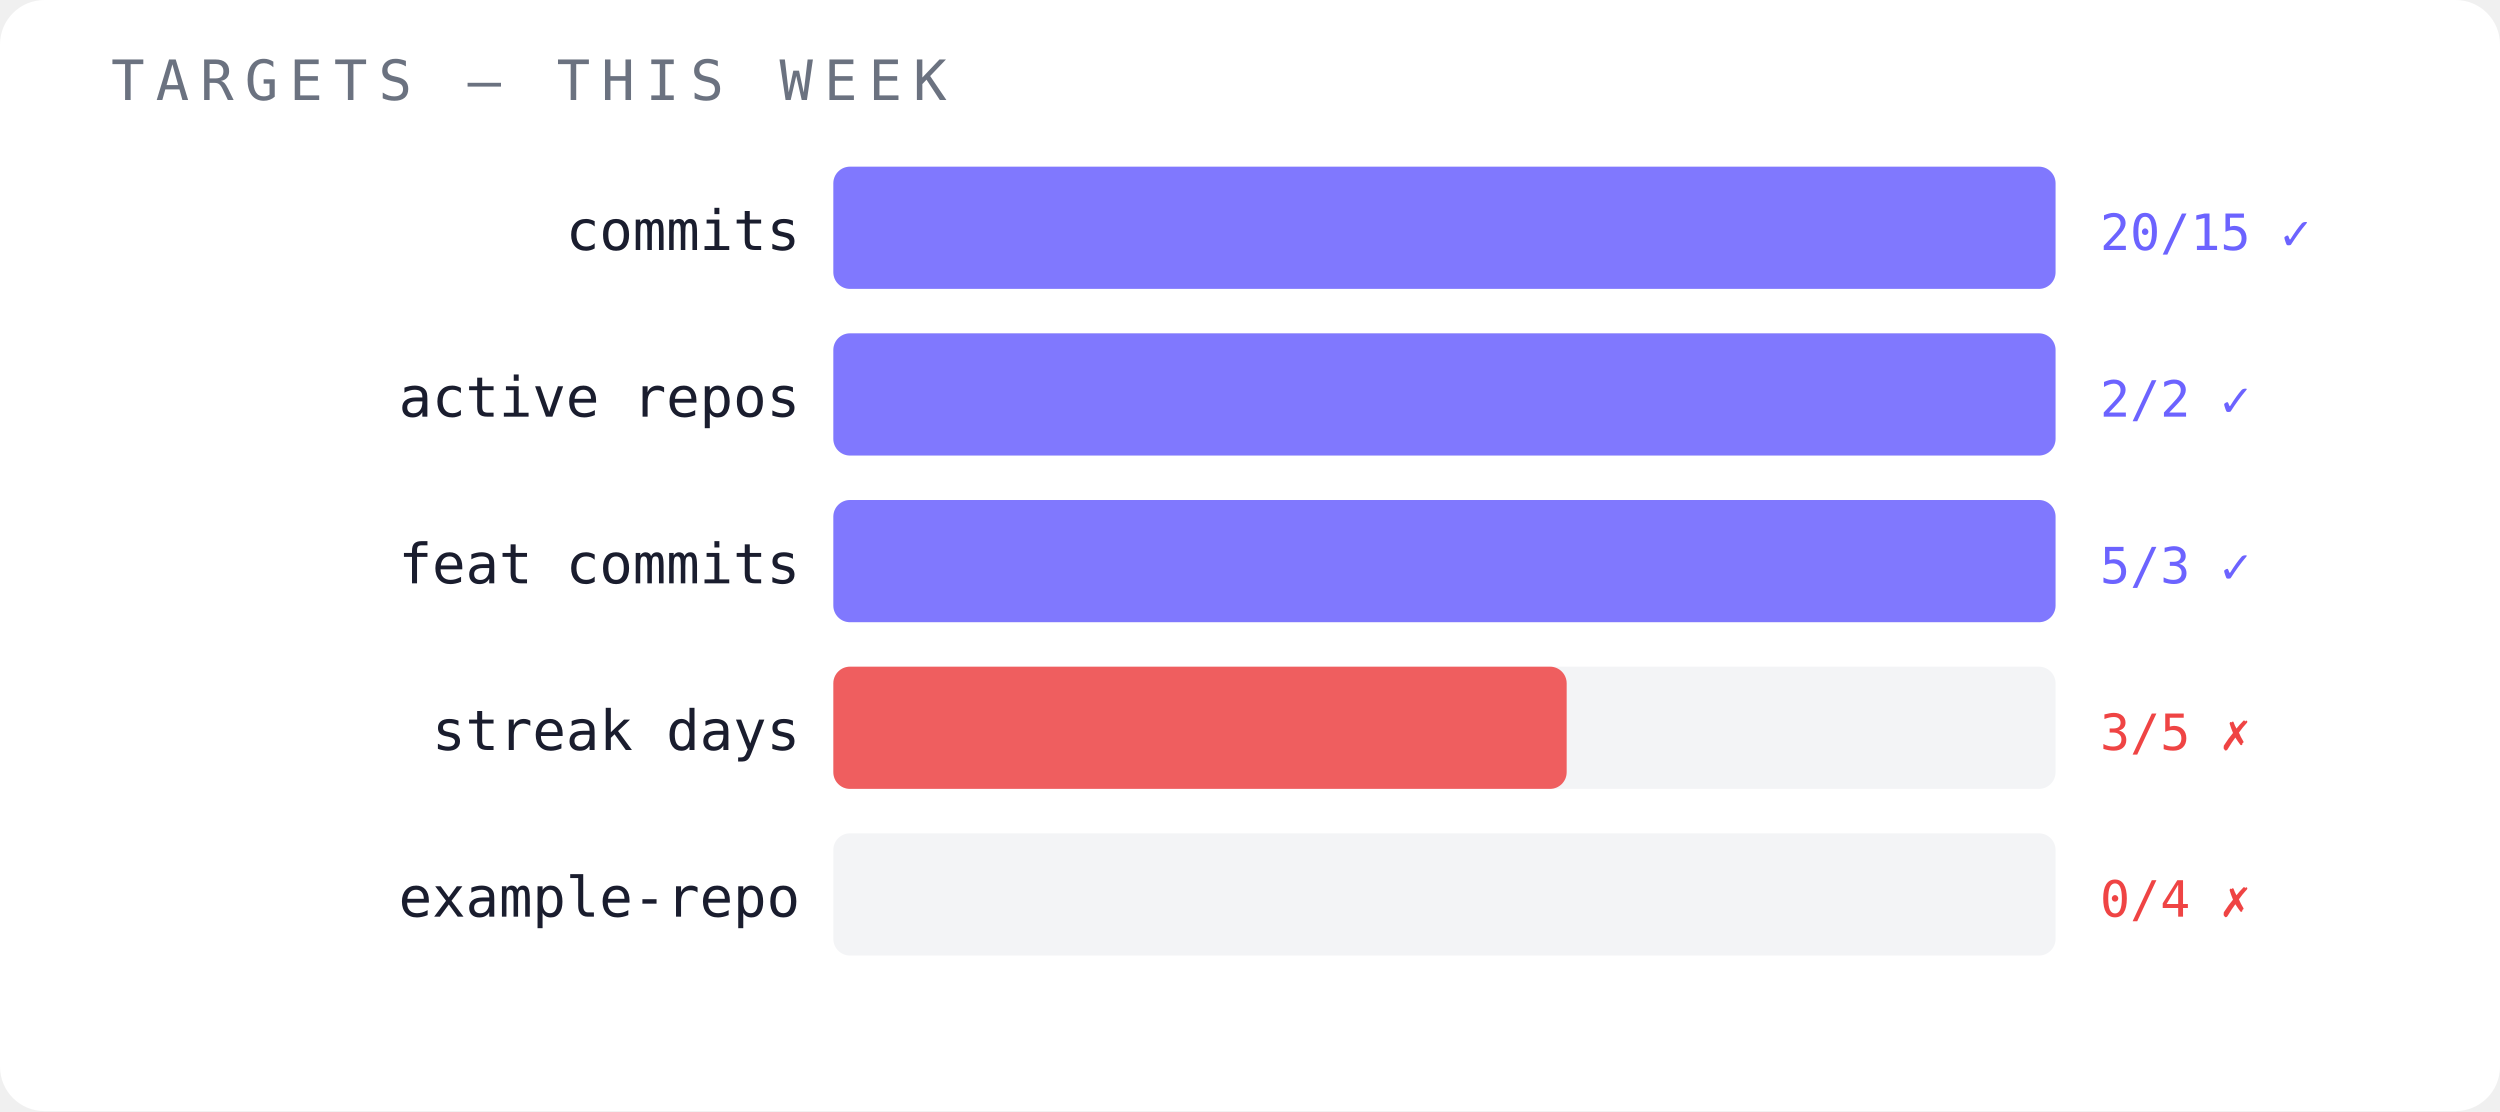
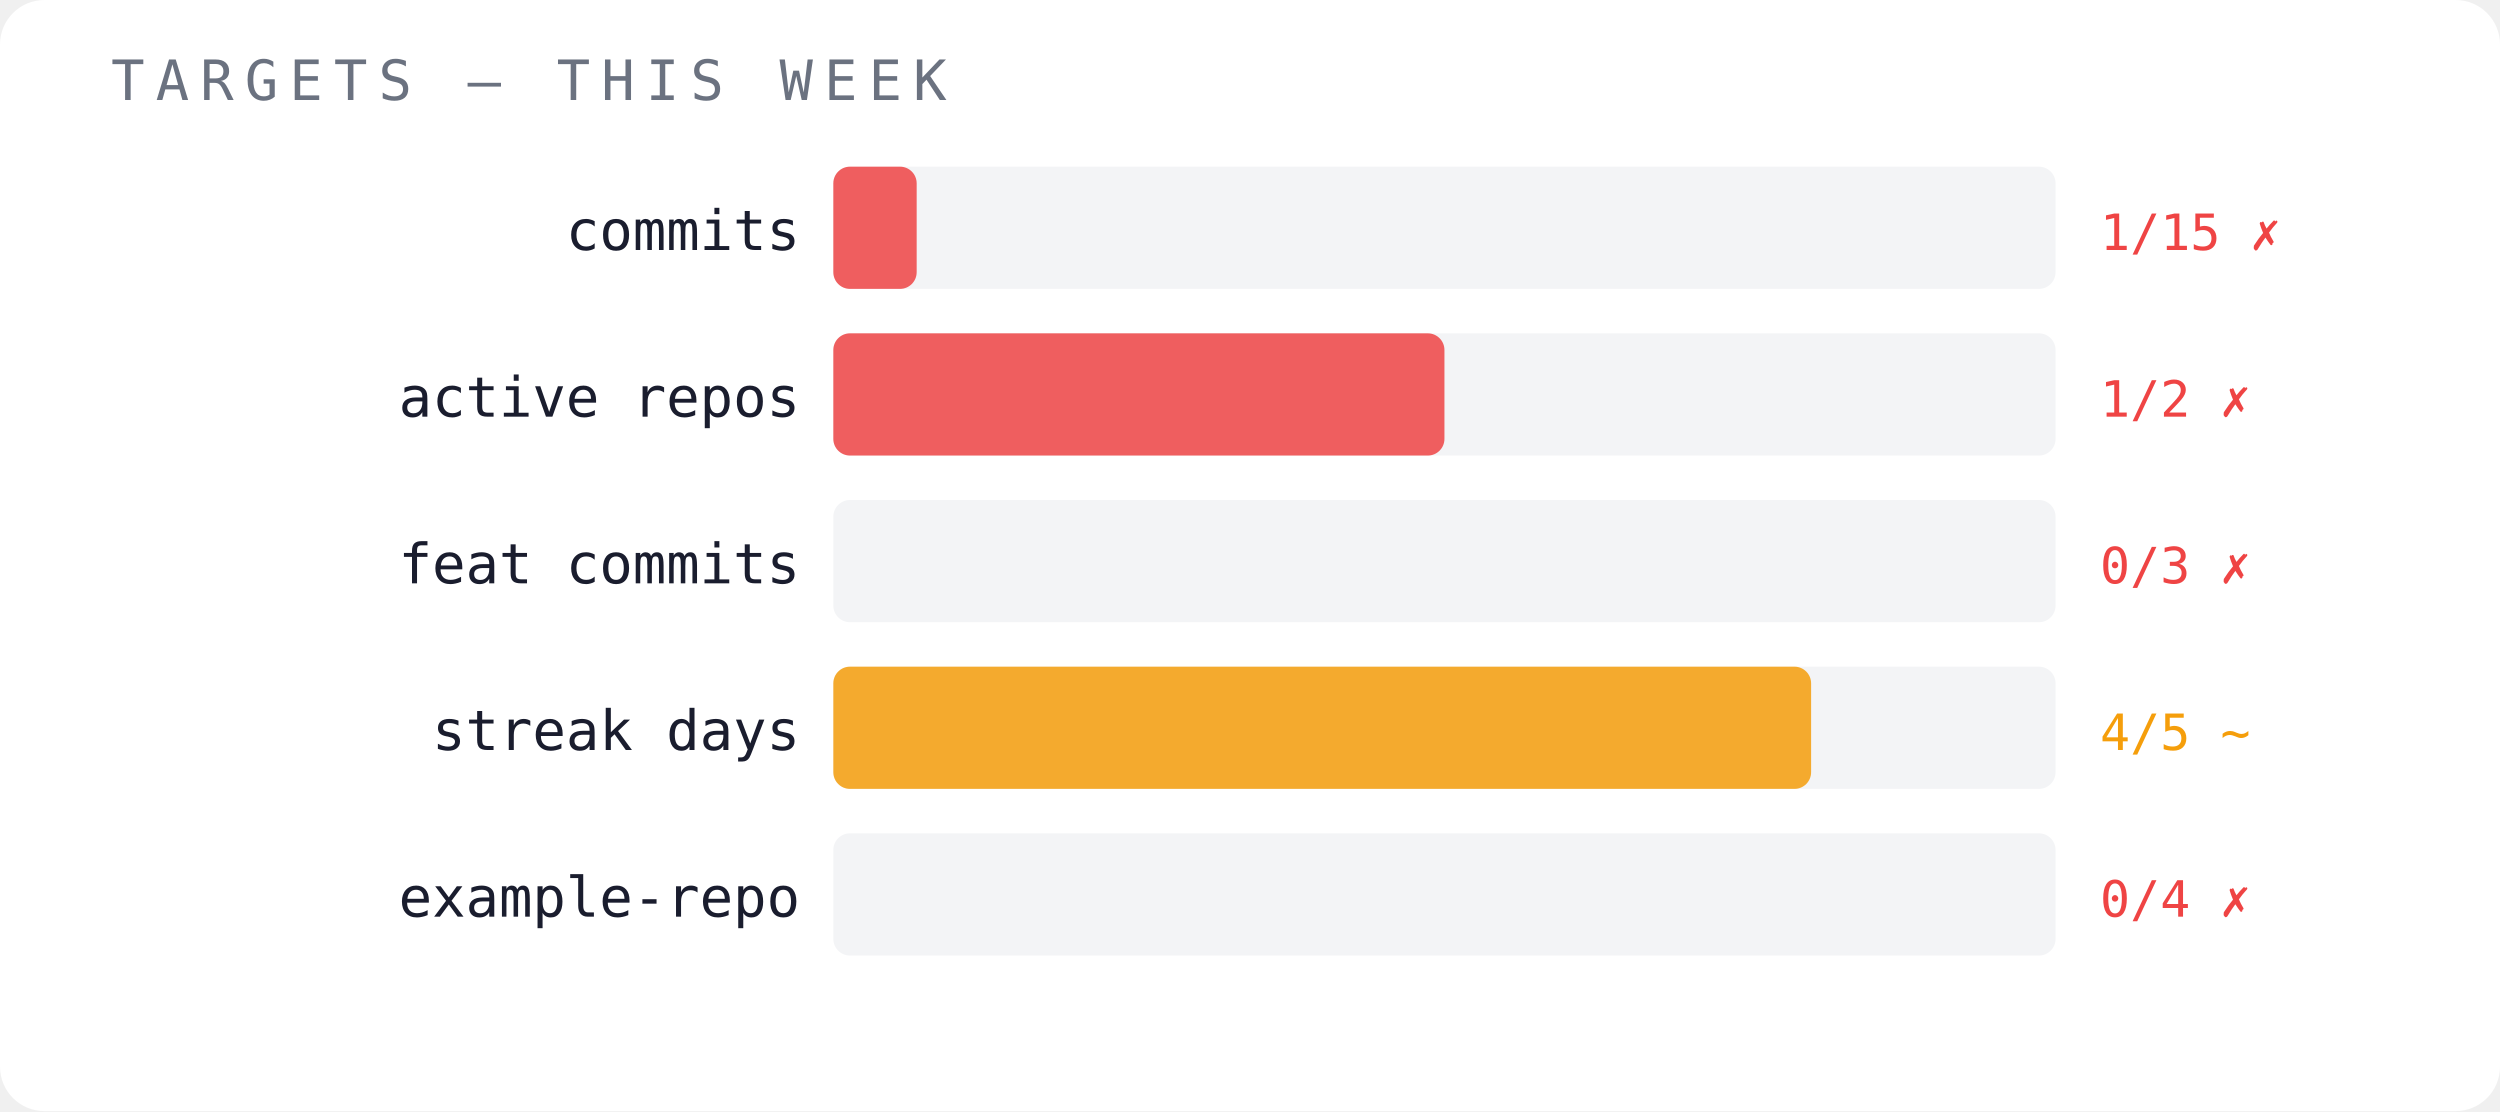
<svg xmlns="http://www.w3.org/2000/svg" width="450" height="200" viewBox="0 0 450 200">
  <rect width="450" height="200" fill="#ffffff" rx="8" />
  <text x="20" y="18" font-family="monospace" font-size="10" fill="#6b7280" letter-spacing="2">TARGETS — THIS WEEK</text>
  <text x="144" y="45" font-family="monospace" font-size="10" fill="#1a1d2e" text-anchor="end">commits</text>
  <rect x="150" y="30" width="220" height="22" fill="#f3f4f6" opacity="1" rx="3" />
-   <rect x="150" y="30" width="220" height="22" fill="#6c63ff" opacity="0.85" rx="3" />
-   <text x="378" y="45" font-family="monospace" font-size="9" fill="#6c63ff">20/15 ✓</text>
+   <rect x="150" y="30" width="15" height="22" fill="#ef4444" opacity="0.85" rx="3" />
+   <text x="378" y="45" font-family="monospace" font-size="9" fill="#ef4444">1/15 ✗</text>
  <text x="144" y="75" font-family="monospace" font-size="10" fill="#1a1d2e" text-anchor="end">active repos</text>
  <rect x="150" y="60" width="220" height="22" fill="#f3f4f6" opacity="1" rx="3" />
-   <rect x="150" y="60" width="220" height="22" fill="#6c63ff" opacity="0.85" rx="3" />
-   <text x="378" y="75" font-family="monospace" font-size="9" fill="#6c63ff">2/2 ✓</text>
+   <rect x="150" y="60" width="110" height="22" fill="#ef4444" opacity="0.85" rx="3" />
+   <text x="378" y="75" font-family="monospace" font-size="9" fill="#ef4444">1/2 ✗</text>
  <text x="144" y="105" font-family="monospace" font-size="10" fill="#1a1d2e" text-anchor="end">feat commits</text>
  <rect x="150" y="90" width="220" height="22" fill="#f3f4f6" opacity="1" rx="3" />
-   <rect x="150" y="90" width="220" height="22" fill="#6c63ff" opacity="0.85" rx="3" />
-   <text x="378" y="105" font-family="monospace" font-size="9" fill="#6c63ff">5/3 ✓</text>
+   <text x="378" y="105" font-family="monospace" font-size="9" fill="#ef4444">0/3 ✗</text>
  <text x="144" y="135" font-family="monospace" font-size="10" fill="#1a1d2e" text-anchor="end">streak days</text>
  <rect x="150" y="120" width="220" height="22" fill="#f3f4f6" opacity="1" rx="3" />
-   <rect x="150" y="120" width="132" height="22" fill="#ef4444" opacity="0.85" rx="3" />
-   <text x="378" y="135" font-family="monospace" font-size="9" fill="#ef4444">3/5 ✗</text>
+   <rect x="150" y="120" width="176" height="22" fill="#f59e0b" opacity="0.85" rx="3" />
+   <text x="378" y="135" font-family="monospace" font-size="9" fill="#f59e0b">4/5 ~</text>
  <text x="144" y="165" font-family="monospace" font-size="10" fill="#1a1d2e" text-anchor="end">example-repo</text>
  <rect x="150" y="150" width="220" height="22" fill="#f3f4f6" opacity="1" rx="3" />
  <text x="378" y="165" font-family="monospace" font-size="9" fill="#ef4444">0/4 ✗</text>
</svg>
